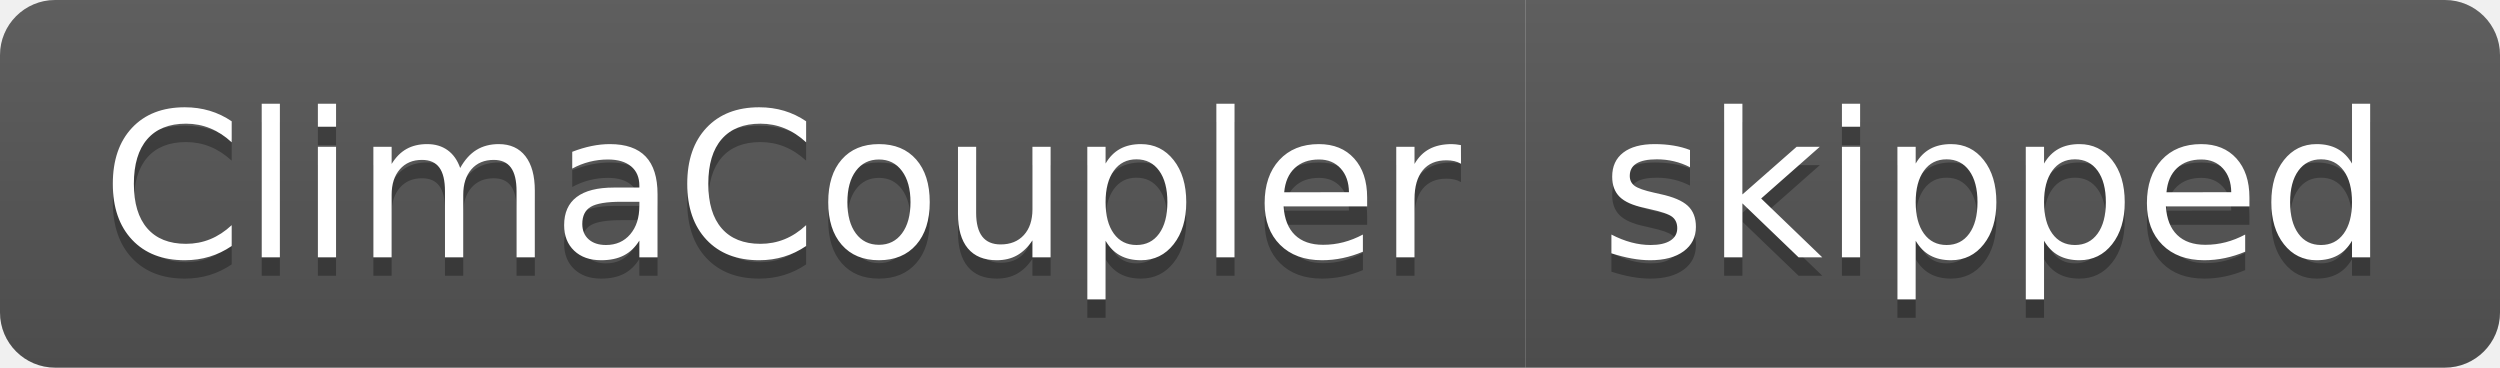
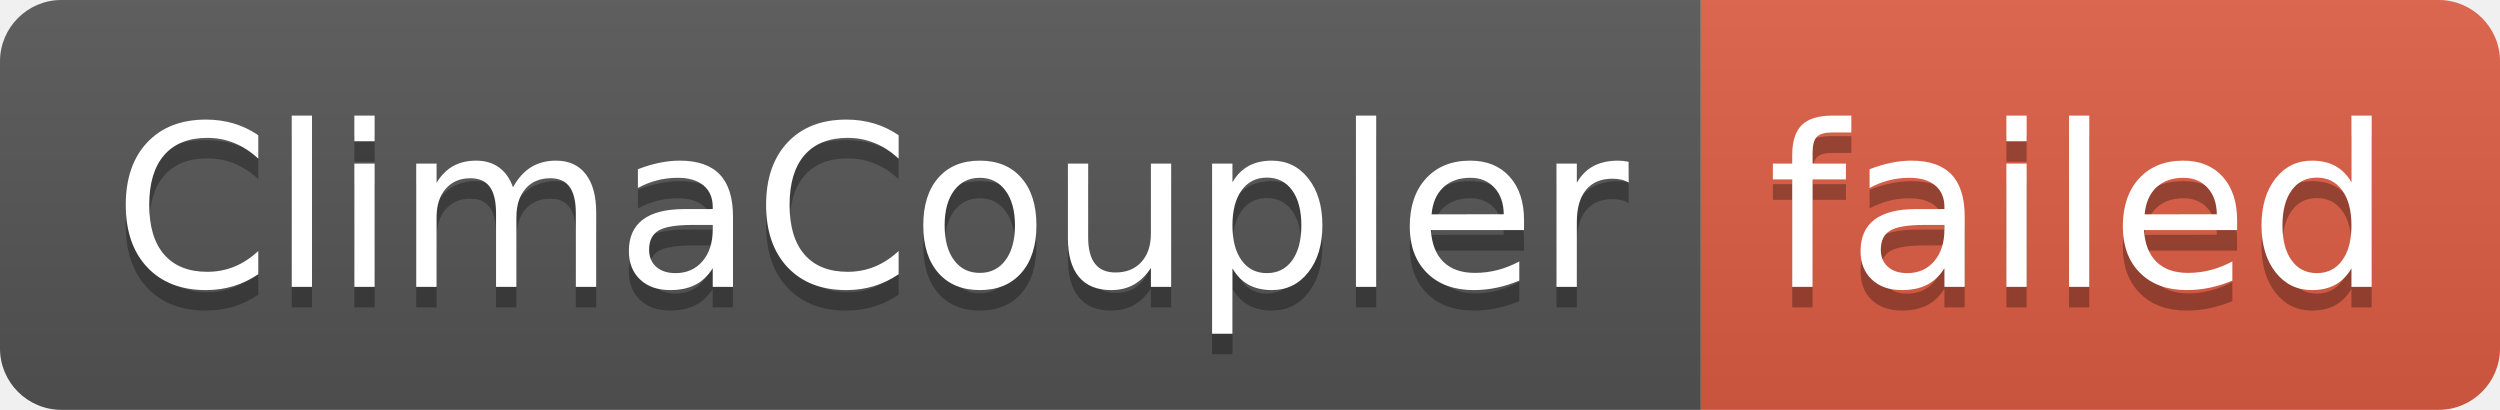
- <svg xmlns="http://www.w3.org/2000/svg" width="136" height="20" role="img" aria-label="ClimaCoupler: skipped">
+ <svg xmlns="http://www.w3.org/2000/svg" width="122" height="20" role="img" aria-label="ClimaCoupler: failed">
  <linearGradient id="s" x2="0" y2="100%">
    <stop offset="0" stop-color="#bbb" stop-opacity=".1" />
    <stop offset="1" stop-opacity=".1" />
  </linearGradient>
  <clipPath id="r">
-     <rect width="136" height="20" rx="3" fill="#fff" />
+     <rect width="122" height="20" rx="3" fill="#fff" />
  </clipPath>
  <g clip-path="url(#r)">
    <rect width="83" height="20" fill="#555" />
-     <rect x="83" width="53" height="20" fill="#555" />
-     <rect width="136" height="20" fill="url(#s)" />
+     <rect x="83" width="39" height="20" fill="#e05d44" />
+     <rect width="122" height="20" fill="url(#s)" />
  </g>
  <g fill="#fff" text-anchor="middle" font-family="Verdana,Geneva,DejaVu Sans,sans-serif" text-rendering="geometricPrecision" font-size="110">
    <text aria-hidden="true" x="425" y="150" fill="#010101" fill-opacity=".3" transform="scale(.1)" textLength="730">ClimaCoupler</text>
    <text x="425" y="140" transform="scale(.1)" fill="#fff" textLength="730">ClimaCoupler</text>
-     <text aria-hidden="true" x="1085" y="150" fill="#010101" fill-opacity=".3" transform="scale(.1)" textLength="430">skipped</text>
-     <text x="1085" y="140" transform="scale(.1)" fill="#fff" textLength="430">skipped</text>
+     <text aria-hidden="true" x="1015" y="150" fill="#010101" fill-opacity=".3" transform="scale(.1)" textLength="290">failed</text>
+     <text x="1015" y="140" transform="scale(.1)" fill="#fff" textLength="290">failed</text>
  </g>
</svg>
